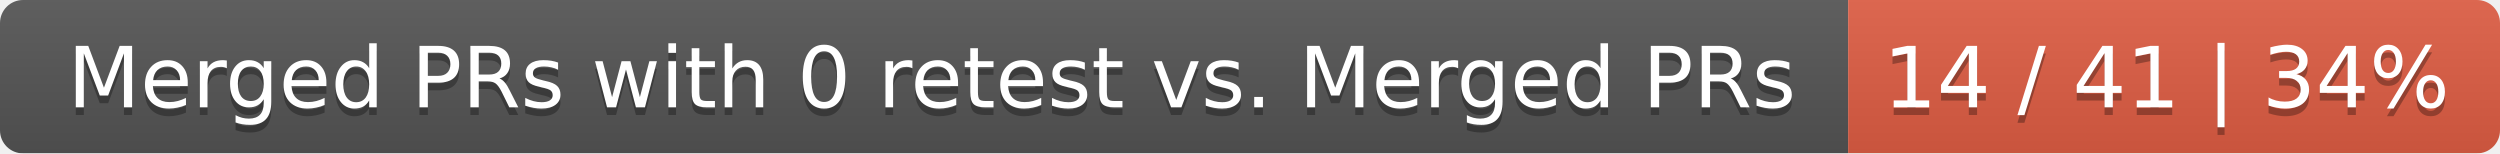
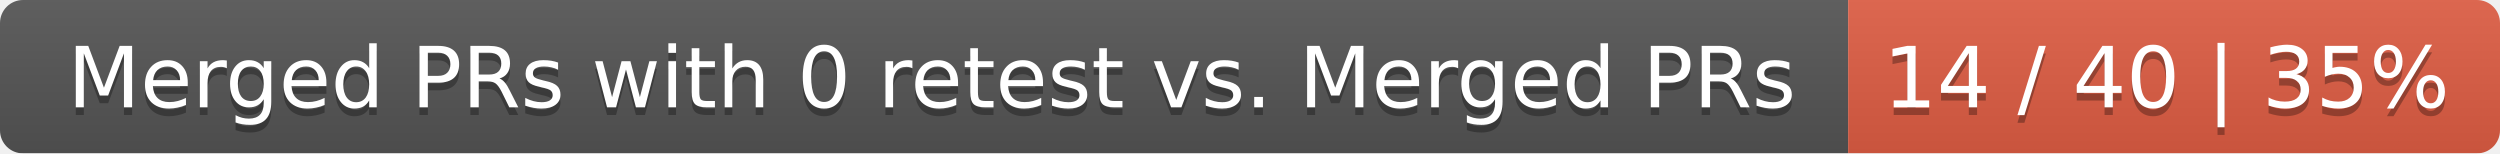
<svg xmlns="http://www.w3.org/2000/svg" width="326" height="20">
  <linearGradient id="smooth" x2="0" y2="100%">
    <stop offset="0" stop-color="#bbb" stop-opacity=".1" />
    <stop offset="1" stop-opacity=".1" />
  </linearGradient>
  <mask id="round">
    <rect width="326" height="20" rx="3" fill="#fff" />
  </mask>
  <g mask="url(#round)">
    <rect width="241" height="20" fill="#555" />
    <rect x="241" width="85" height="20" fill="#e05d44" />
    <rect width="326" height="20" fill="url(#smooth)" />
  </g>
  <g fill="#fff" text-anchor="middle" font-family="DejaVu Sans,Verdana,Geneva,sans-serif" font-size="11">
    <text x="121.5" y="15" fill="#010101" fill-opacity=".3">Merged PRs with 0 retest vs. Merged PRs</text>
    <text x="121.5" y="14">Merged PRs with 0 retest vs. Merged PRs</text>
-     <text x="282.5" y="15" fill="#010101" fill-opacity=".3">14 / 41 | 34%</text>
-     <text x="282.5" y="14">14 / 41 | 34%</text>
+     <text x="282.5" y="15" fill="#010101" fill-opacity=".3">14 / 40 | 35%</text>
+     <text x="282.5" y="14">14 / 40 | 35%</text>
  </g>
</svg>
